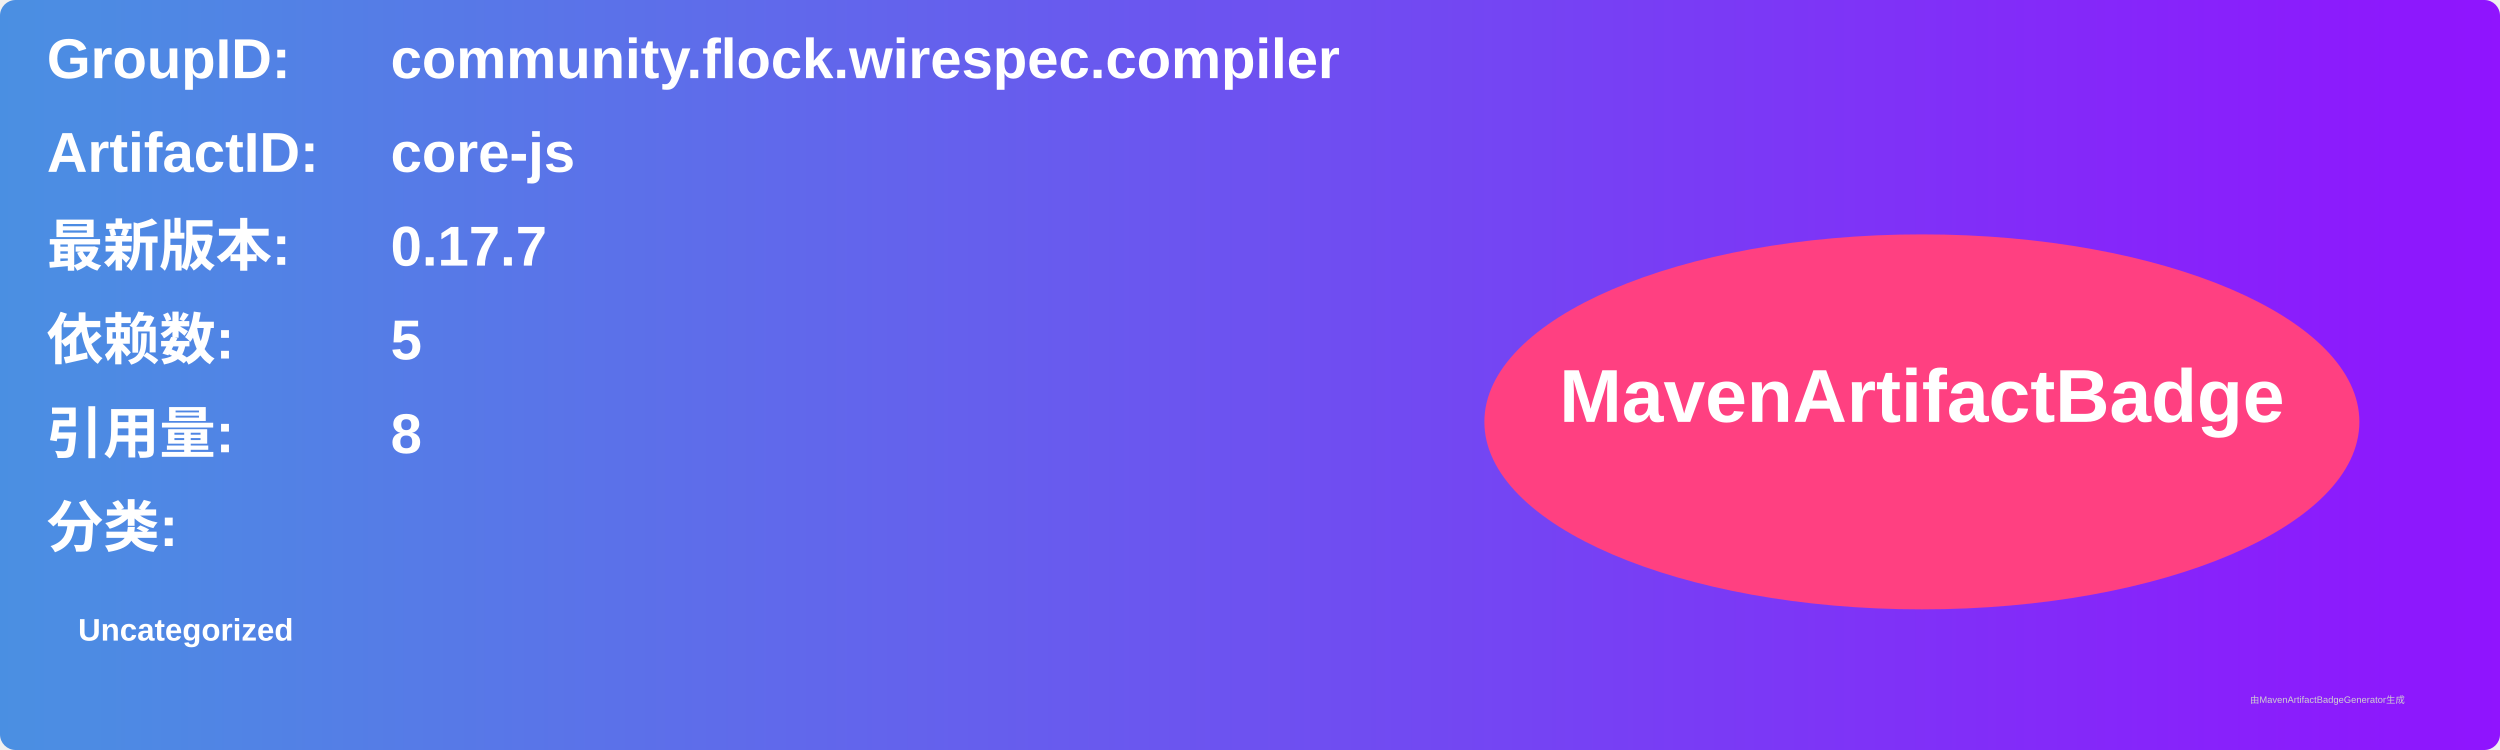
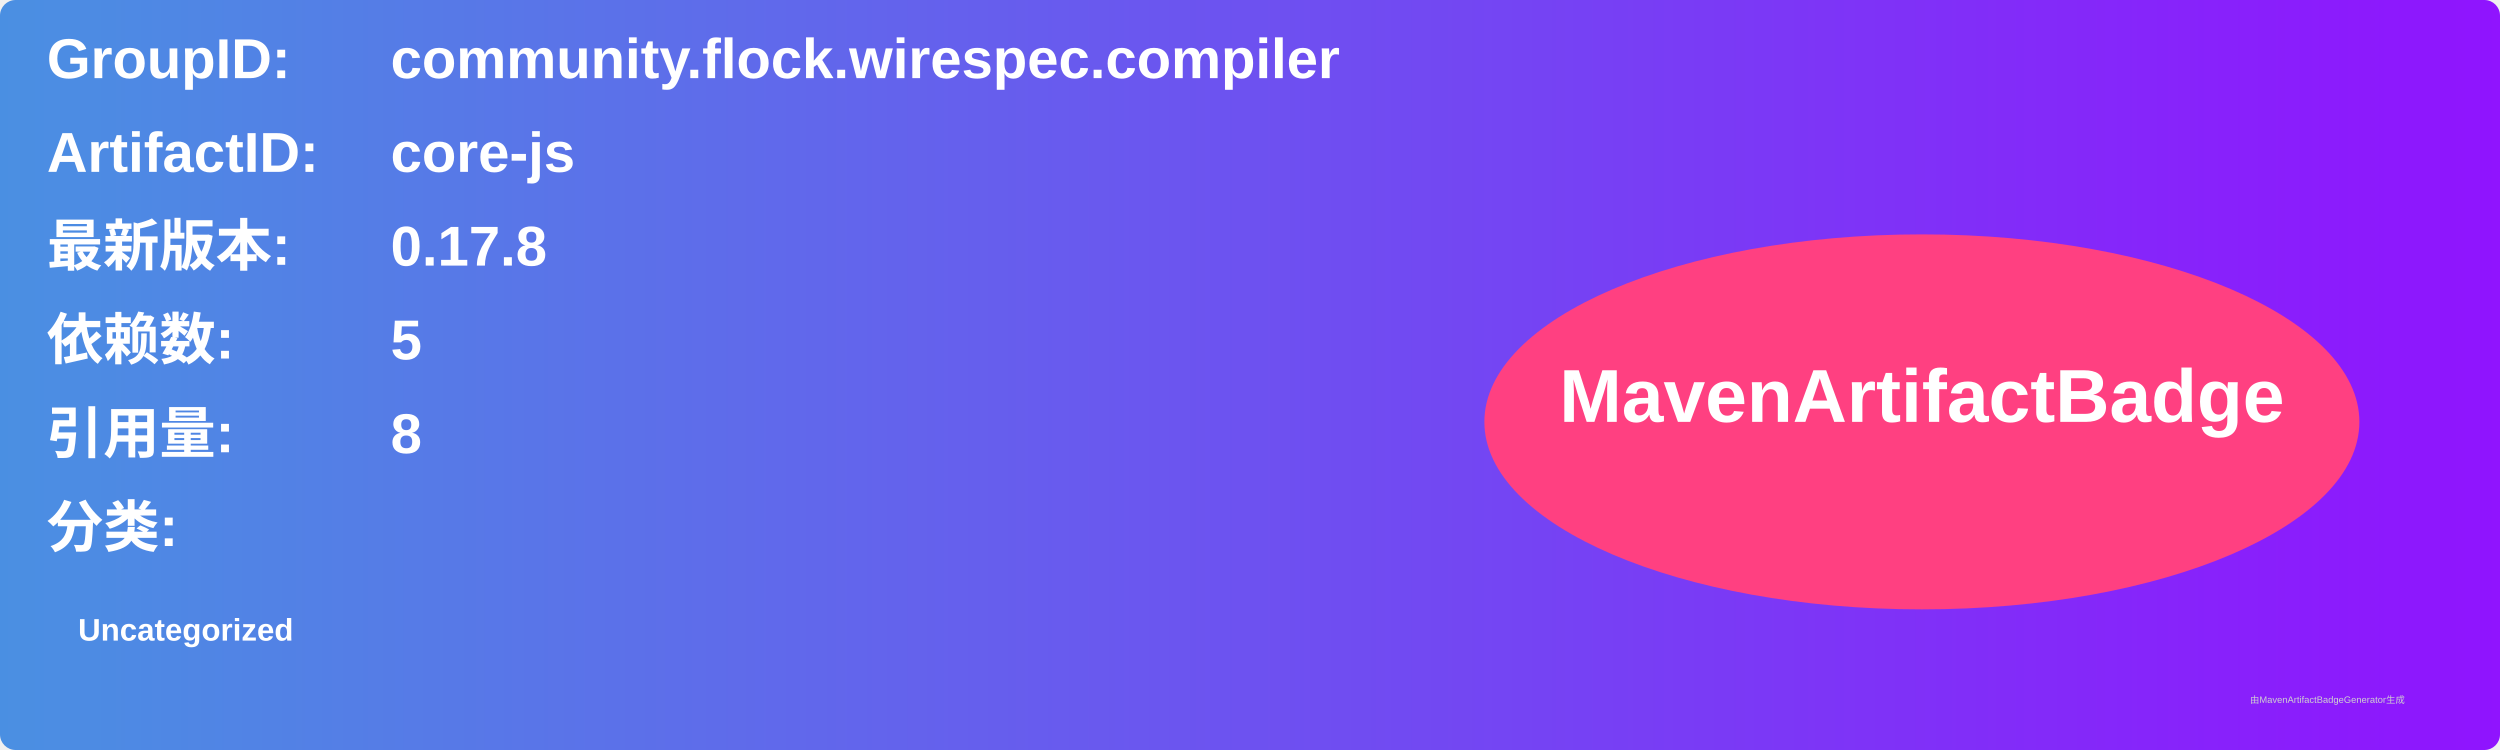
<svg xmlns="http://www.w3.org/2000/svg" width="800" height="240" viewBox="0 0 800 240">
  <linearGradient id="grad" x1="0%" y1="0%" x2="100%" y2="0%">
    <stop offset="0%" stop-color="#4a90e2" />
    <stop offset="100%" stop-color="#9013fe" />
  </linearGradient>
  <rect width="100%" height="100%" rx="5" ry="5" fill="url(#grad)" />
  <g transform="translate(15, 15)">
    <text x="0" y="10" font-family="Arial" font-size="18" fill="white" font-weight="bold" width="260">GroupID:</text>
    <text x="110" y="10" font-family="Arial" font-size="18" fill="white" font-weight="bold" width="460">community.flock.wirespec.compiler</text>
    <text x="0" y="40" font-family="Arial" font-size="18" fill="white" font-weight="bold" width="260">ArtifactID:</text>
    <text x="110" y="40" font-family="Arial" font-size="18" fill="white" font-weight="bold" width="460">core-js</text>
    <text x="0" y="70" font-family="Arial" font-size="18" fill="white" font-weight="bold">最新版本:</text>
    <text x="110" y="70" font-family="Arial" font-size="18" fill="white" font-weight="bold">
-       <tspan font-weight="bold">0.17.7</tspan>
+       <tspan font-weight="bold">0.17.8</tspan>
    </text>
    <text x="0" y="100" font-family="Arial" font-size="18" fill="white" font-weight="bold">依赖数: </text>
    <text x="110" y="100" font-family="Arial" font-size="18" fill="white">
      <tspan font-weight="bold">5</tspan>
    </text>
    <text x="0" y="130" font-family="Arial" font-size="18" fill="white" font-weight="bold">引用量: </text>
    <text x="110" y="130" font-family="Arial" font-size="18" fill="white">
      <tspan font-weight="bold">8</tspan>
    </text>
    <text x="0" y="160" font-family="Arial" font-size="18" fill="white" font-weight="bold">分类:</text>
    <text x="10" y="190" font-family="Arial" font-size="10" fill="white">
      <tspan font-weight="bold">Uncategorized</tspan>
    </text>
    <ellipse cx="600" cy="120" rx="140" ry="60" fill="#ff4081" />
    <text x="600" y="120" text-anchor="middle" font-family="Arial" font-size="24" fill="white" font-weight="bold">MavenArtifactBadge</text>
  </g>
  <text x="720" y="225" font-family="Arial" font-size="3" fill="#d0d0d0">由MavenArtifactBadgeGenerator生成</text>
</svg>
